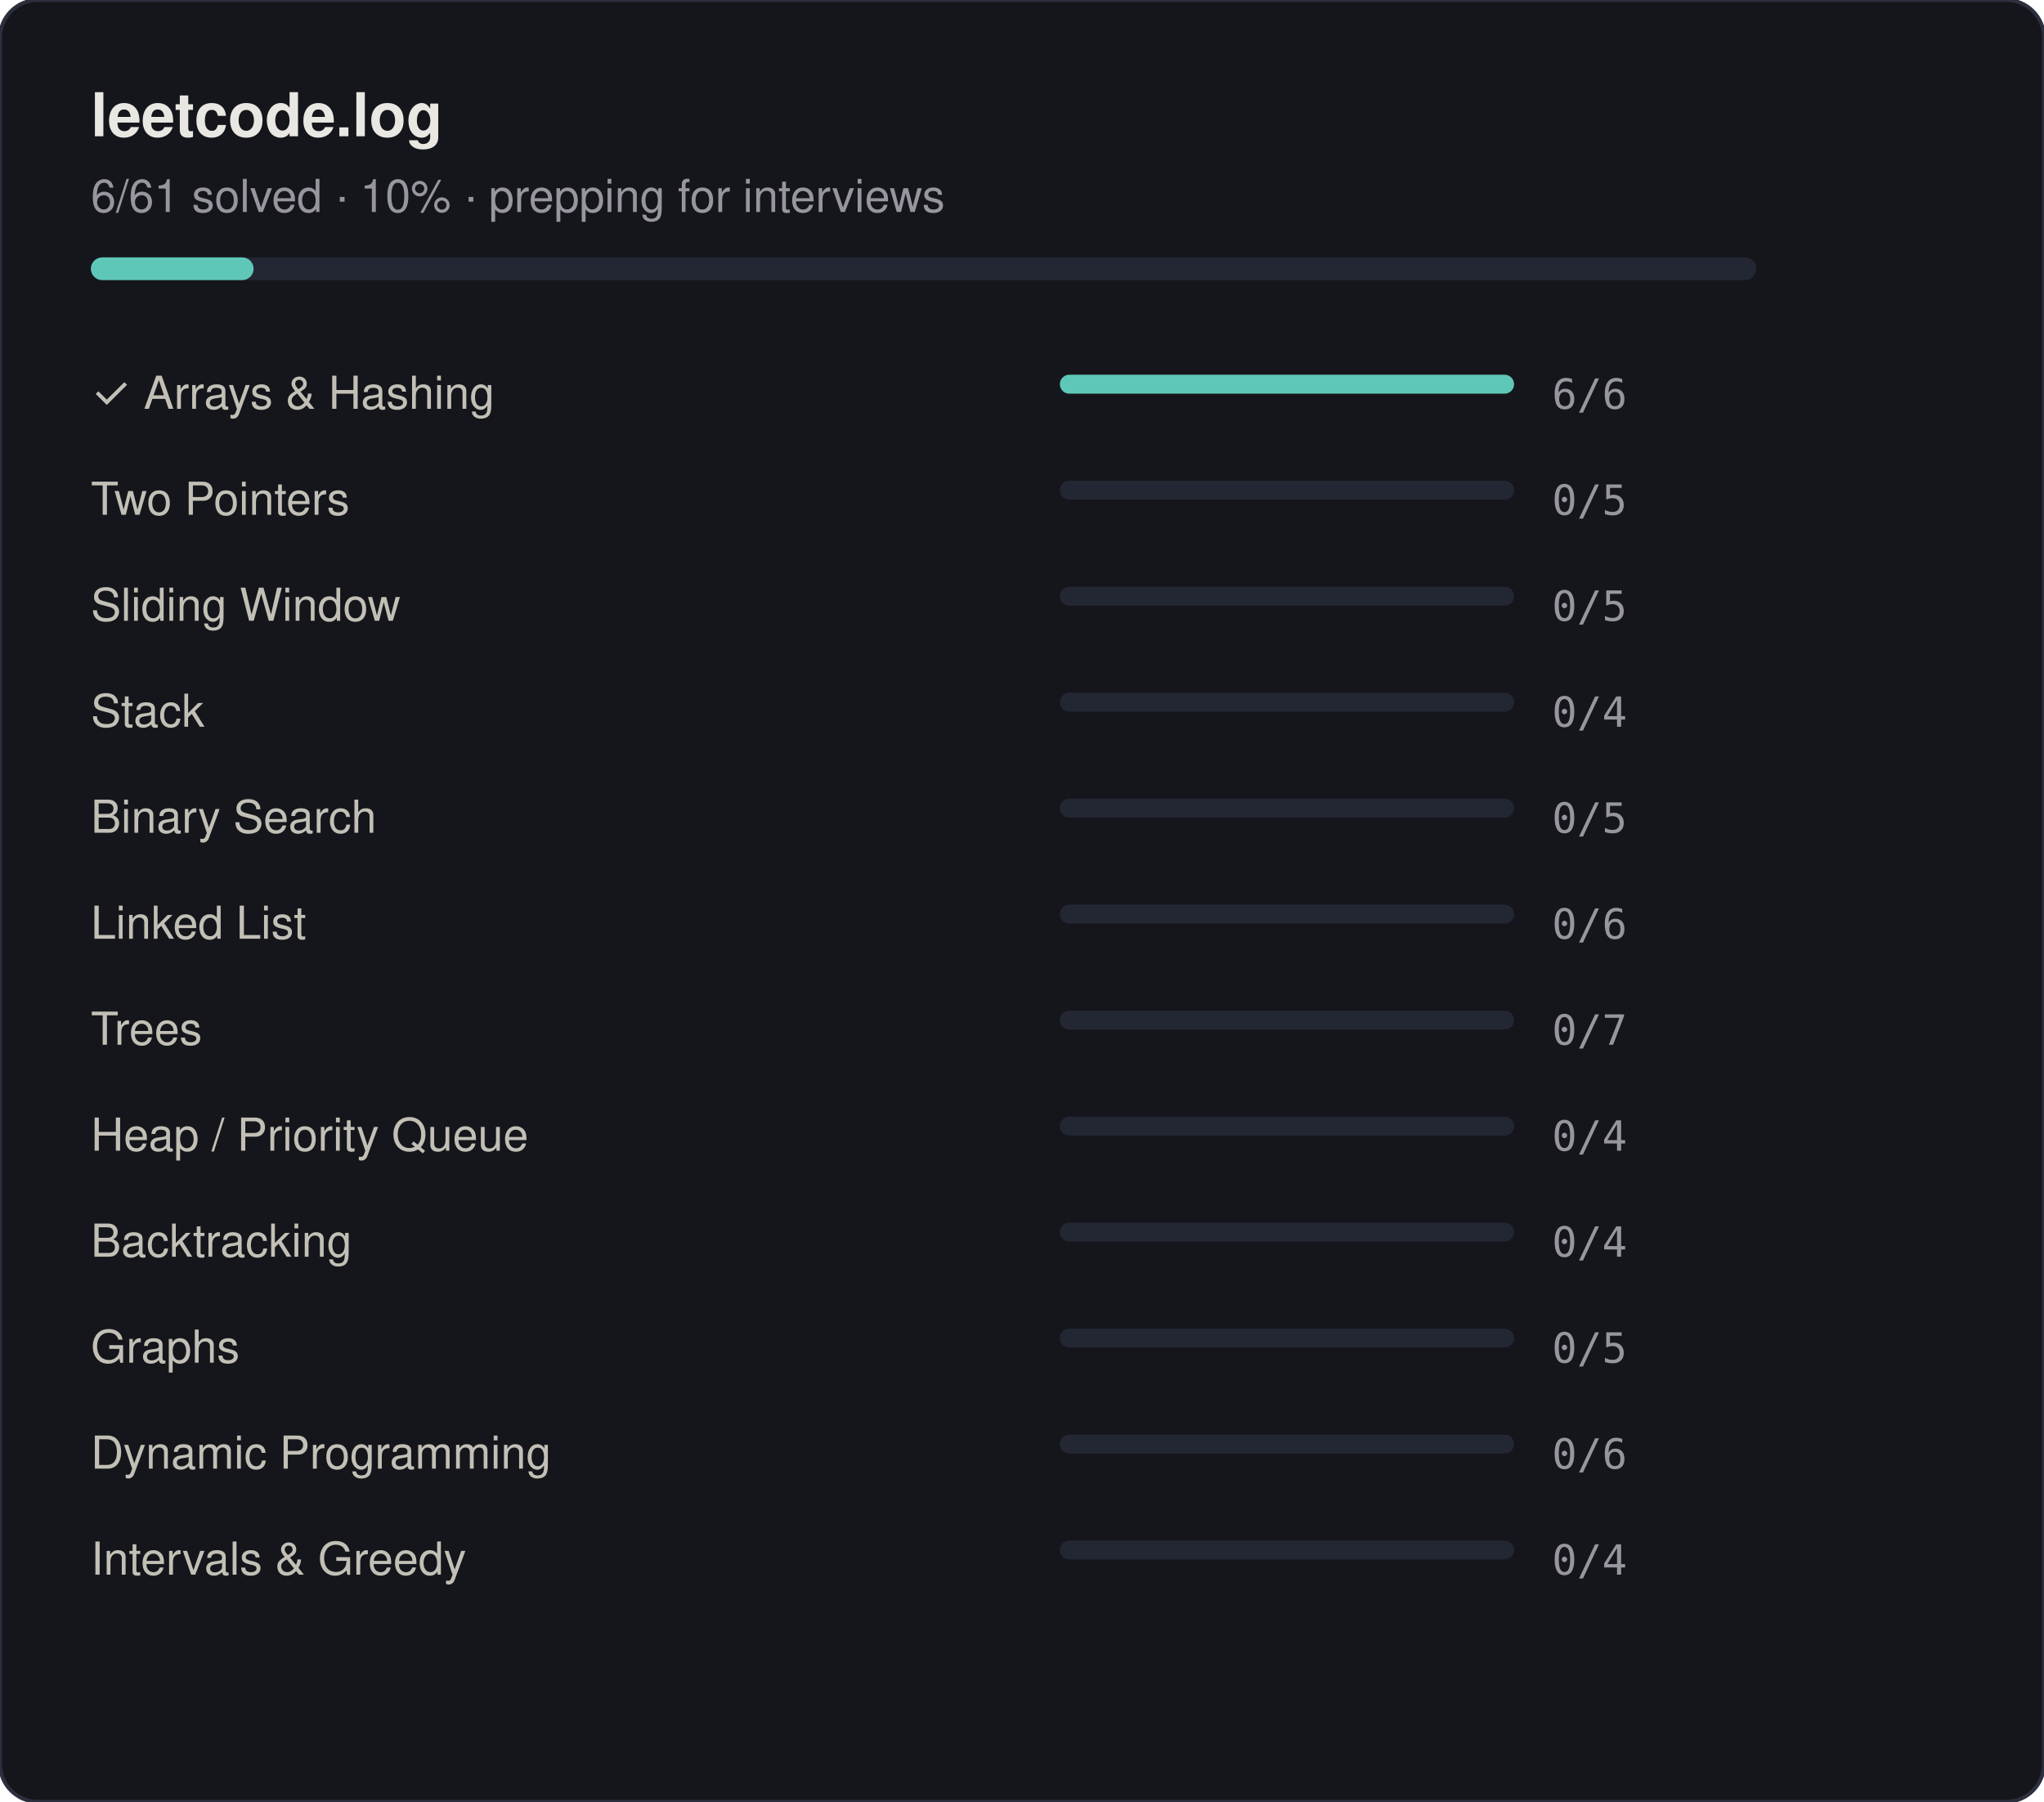
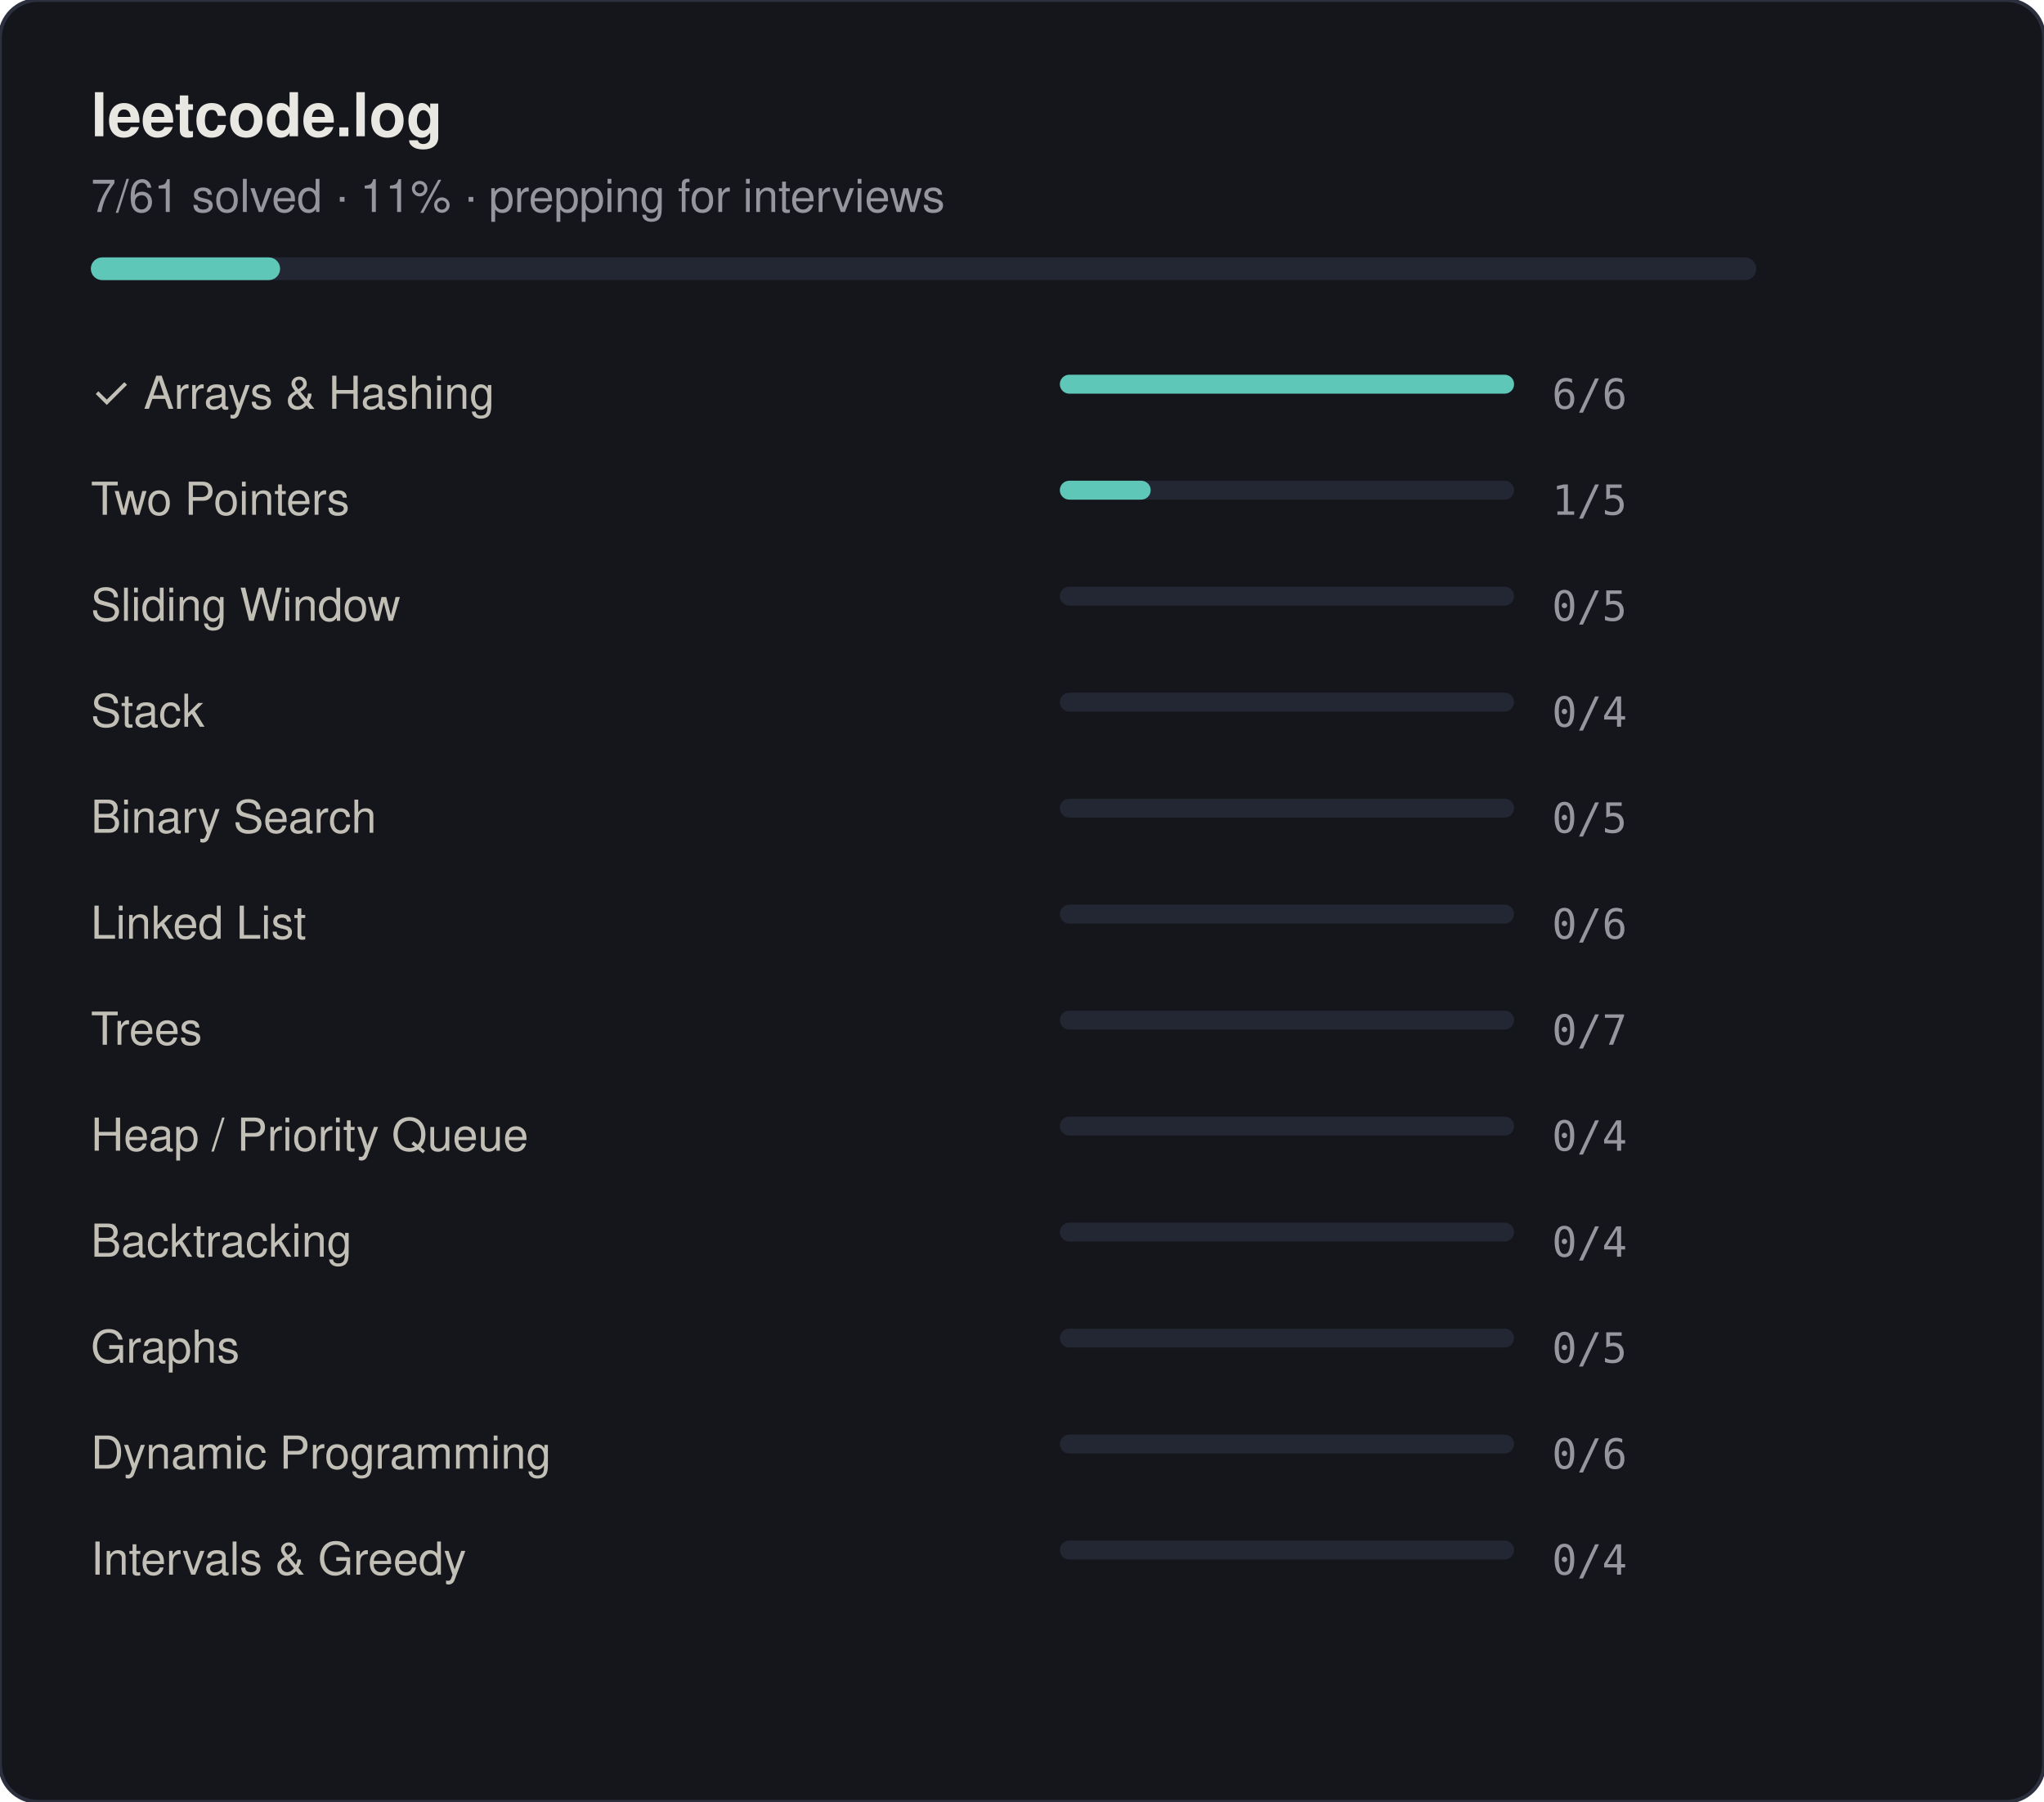
<svg xmlns="http://www.w3.org/2000/svg" width="540" height="476" viewBox="0 0 540 476">
  <style>
  text { font-family: -apple-system, BlinkMacSystemFont, "Segoe UI", Helvetica, Arial, sans-serif; }
  .title { font-size: 16px; font-weight: 600; fill: #e9e7e2; }
  .sub { font-size: 12px; fill: #97969f; }
  .row-label { font-size: 12px; fill: #c2c0b6; }
  .row-count { font-size: 11px; fill: #97969f; font-family: "SF Mono", Consolas, monospace; }
</style>
  <rect width="540" height="476" rx="10" fill="#15161b" stroke="#2c2f3d" stroke-width="1" />
  <text class="title" x="24" y="36">leetcode.log</text>
-   <text class="sub" x="24" y="56">6/61 solved · 10% · prepping for interviews</text>
+   <text class="sub" x="24" y="56">7/61 solved · 11% · prepping for interviews</text>
  <rect x="24" y="68" width="440" height="6" rx="3" fill="#232633" />
-   <rect x="24" y="68" width="43" height="6" rx="3" fill="#5fc7b8" />
+   <rect x="24" y="68" width="50" height="6" rx="3" fill="#5fc7b8" />
  <text class="row-label" x="24" y="108">✓ Arrays &amp; Hashing</text>
  <rect x="280" y="99" width="120" height="5" rx="2.5" fill="#232633" />
  <rect x="280" y="99" width="120" height="5" rx="2.5" fill="#5fc7b8" />
  <text class="row-count" x="410" y="108">6/6</text>
  <text class="row-label" x="24" y="136"> Two Pointers</text>
  <rect x="280" y="127" width="120" height="5" rx="2.5" fill="#232633" />
-   <text class="row-count" x="410" y="136">0/5</text>
+   <rect x="280" y="127" width="24" height="5" rx="2.5" fill="#5fc7b8" />
+   <text class="row-count" x="410" y="136">1/5</text>
  <text class="row-label" x="24" y="164"> Sliding Window</text>
  <rect x="280" y="155" width="120" height="5" rx="2.5" fill="#232633" />
  <text class="row-count" x="410" y="164">0/5</text>
  <text class="row-label" x="24" y="192"> Stack</text>
  <rect x="280" y="183" width="120" height="5" rx="2.5" fill="#232633" />
  <text class="row-count" x="410" y="192">0/4</text>
  <text class="row-label" x="24" y="220"> Binary Search</text>
  <rect x="280" y="211" width="120" height="5" rx="2.5" fill="#232633" />
  <text class="row-count" x="410" y="220">0/5</text>
  <text class="row-label" x="24" y="248"> Linked List</text>
  <rect x="280" y="239" width="120" height="5" rx="2.5" fill="#232633" />
  <text class="row-count" x="410" y="248">0/6</text>
  <text class="row-label" x="24" y="276"> Trees</text>
  <rect x="280" y="267" width="120" height="5" rx="2.5" fill="#232633" />
  <text class="row-count" x="410" y="276">0/7</text>
  <text class="row-label" x="24" y="304"> Heap / Priority Queue</text>
  <rect x="280" y="295" width="120" height="5" rx="2.5" fill="#232633" />
  <text class="row-count" x="410" y="304">0/4</text>
  <text class="row-label" x="24" y="332"> Backtracking</text>
  <rect x="280" y="323" width="120" height="5" rx="2.5" fill="#232633" />
  <text class="row-count" x="410" y="332">0/4</text>
  <text class="row-label" x="24" y="360"> Graphs</text>
  <rect x="280" y="351" width="120" height="5" rx="2.5" fill="#232633" />
  <text class="row-count" x="410" y="360">0/5</text>
  <text class="row-label" x="24" y="388"> Dynamic Programming</text>
  <rect x="280" y="379" width="120" height="5" rx="2.5" fill="#232633" />
  <text class="row-count" x="410" y="388">0/6</text>
  <text class="row-label" x="24" y="416"> Intervals &amp; Greedy</text>
  <rect x="280" y="407" width="120" height="5" rx="2.5" fill="#232633" />
  <text class="row-count" x="410" y="416">0/4</text>
</svg>
